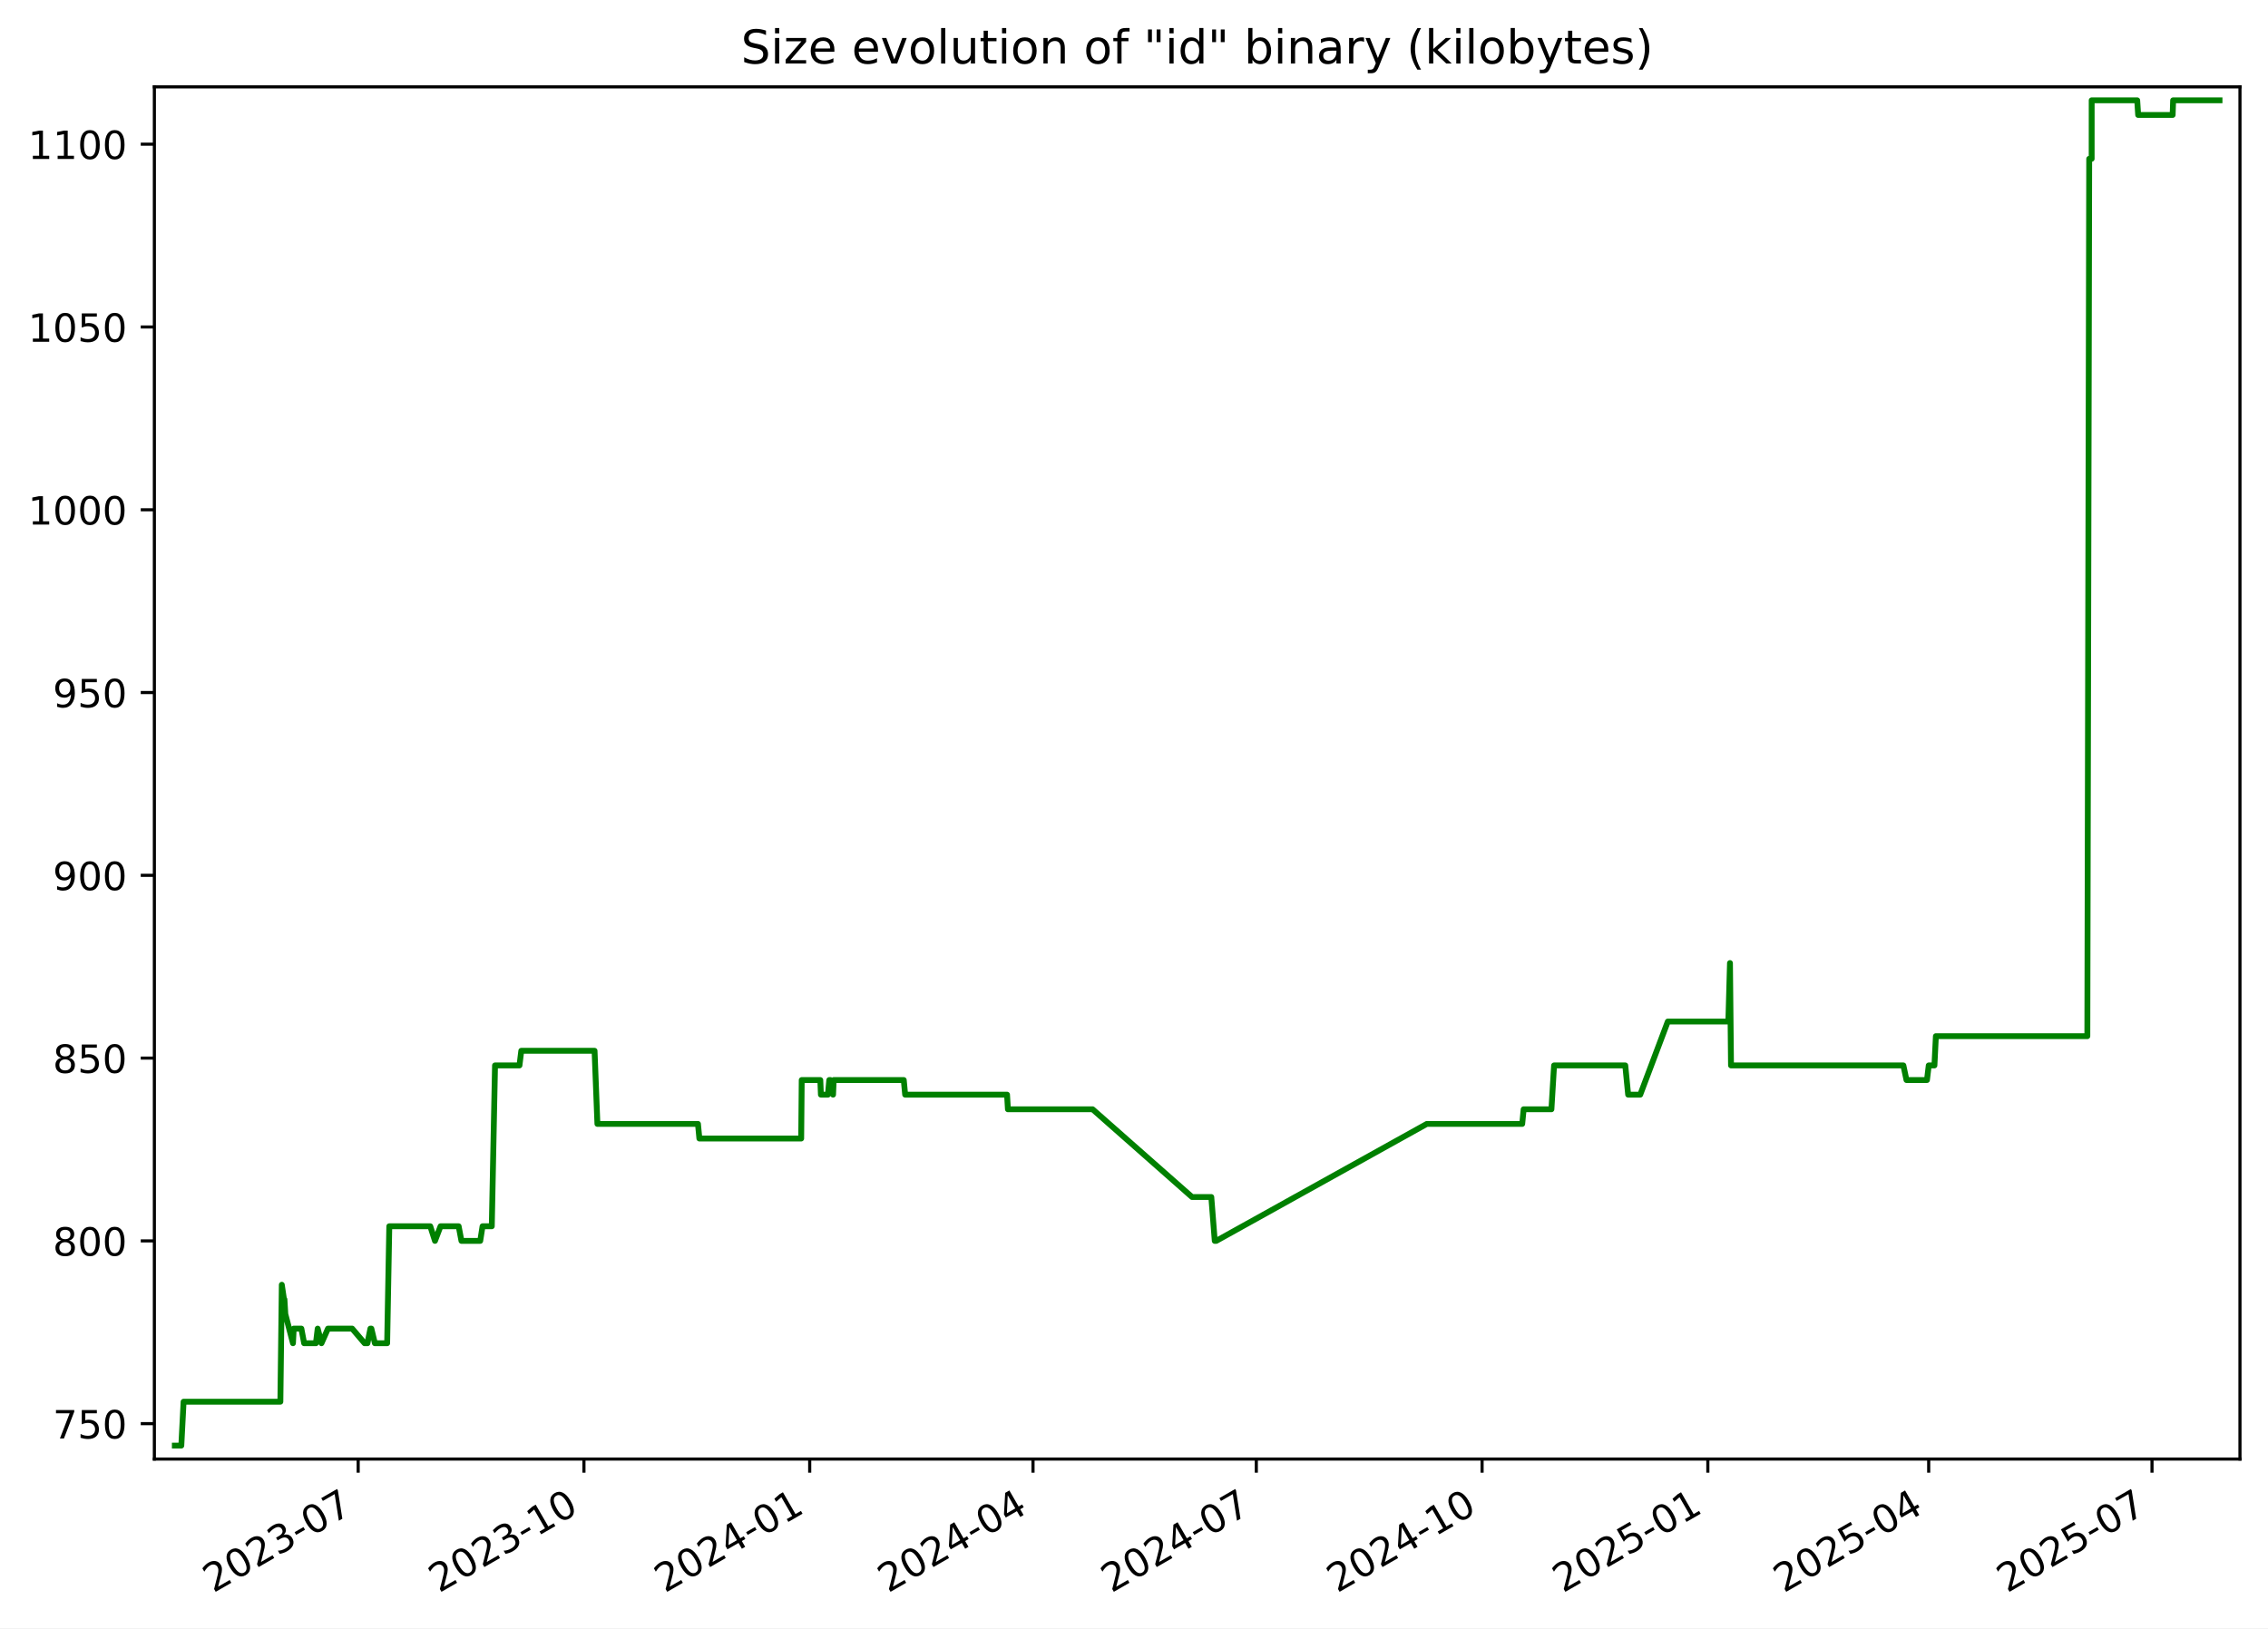
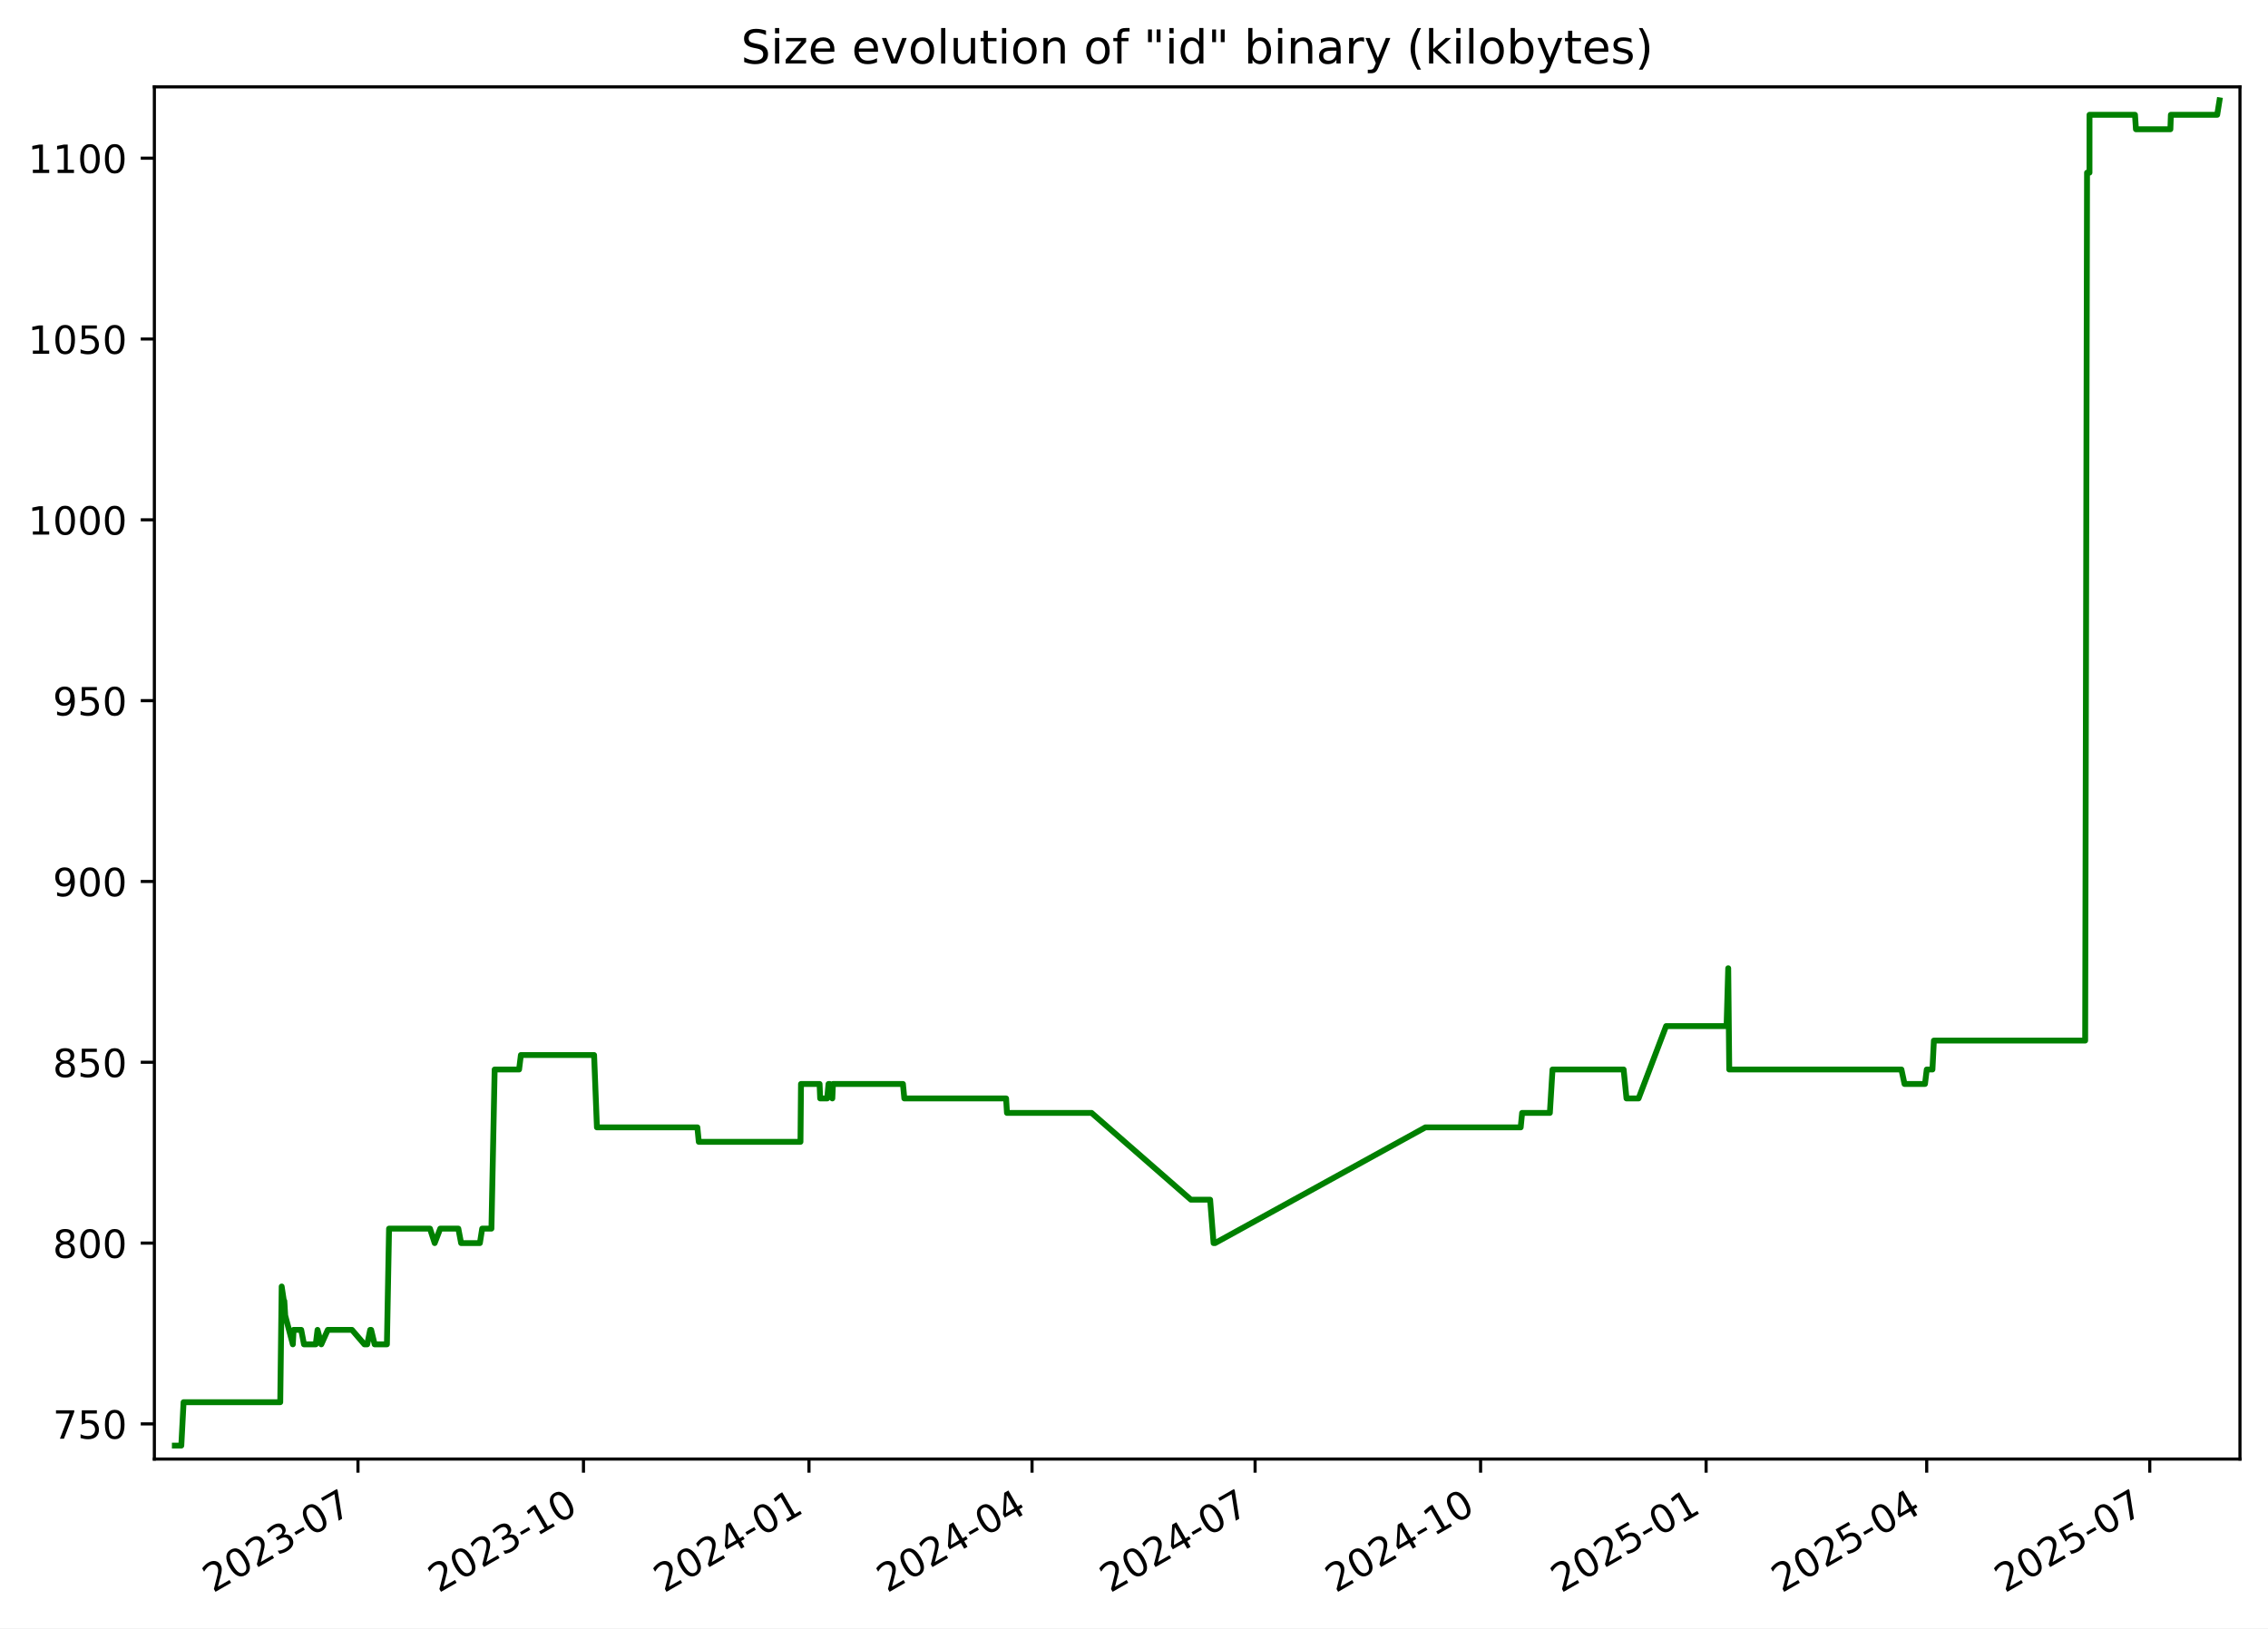
<svg xmlns="http://www.w3.org/2000/svg" xmlns:xlink="http://www.w3.org/1999/xlink" width="582.53pt" height="418.303pt" viewBox="0 0 582.53 418.303" version="1.1">
  <defs>
    <style type="text/css">*{stroke-linejoin: round; stroke-linecap: butt}</style>
  </defs>
  <g id="figure_1">
    <g id="patch_1">
      <path d="M -0 418.303  L 582.53 418.303  L 582.53 0  L -0 0  z " style="fill: #ffffff" />
    </g>
    <g id="axes_1">
      <g id="patch_2">
        <path d="M 39.65 374.83  L 575.33 374.83  L 575.33 22.318  L 39.65 22.318  z " style="fill: #ffffff" />
      </g>
      <g id="matplotlib.axis_1">
        <g id="xtick_1">
          <g id="line2d_1">
            <defs>
-               <path id="m304b9b4b0c" d="M 0 0  L 0 3.5  " style="stroke: #000000; stroke-width: 0.8" />
+               <path id="m3fa2d16678" d="M 0 0  L 0 3.5  " style="stroke: #000000; stroke-width: 0.8" />
            </defs>
            <g>
-               <use xlink:href="#m304b9b4b0c" x="91.997" y="374.83" style="stroke: #000000; stroke-width: 0.8" />
+               <use xlink:href="#m3fa2d16678" x="91.944" y="374.83" style="stroke: #000000; stroke-width: 0.8" />
            </g>
          </g>
          <g id="text_1">
-             <g transform="translate(54.77231 409.302) rotate(-30) scale(0.1 -0.1)">
+             <g transform="translate(54.71899 409.302) rotate(-30) scale(0.1 -0.1)">
              <defs>
                <path id="DejaVuSans-32" d="M 1228 531  L 3431 531  L 3431 0  L 469 0  L 469 531  Q 828 903 1448 1529  Q 2069 2156 2228 2338  Q 2531 2678 2651 2914  Q 2772 3150 2772 3378  Q 2772 3750 2511 3984  Q 2250 4219 1831 4219  Q 1534 4219 1204 4116  Q 875 4013 500 3803  L 500 4441  Q 881 4594 1212 4672  Q 1544 4750 1819 4750  Q 2544 4750 2975 4387  Q 3406 4025 3406 3419  Q 3406 3131 3298 2873  Q 3191 2616 2906 2266  Q 2828 2175 2409 1742  Q 1991 1309 1228 531  z " transform="scale(0.015625)" />
                <path id="DejaVuSans-30" d="M 2034 4250  Q 1547 4250 1301 3770  Q 1056 3291 1056 2328  Q 1056 1369 1301 889  Q 1547 409 2034 409  Q 2525 409 2770 889  Q 3016 1369 3016 2328  Q 3016 3291 2770 3770  Q 2525 4250 2034 4250  z M 2034 4750  Q 2819 4750 3233 4129  Q 3647 3509 3647 2328  Q 3647 1150 3233 529  Q 2819 -91 2034 -91  Q 1250 -91 836 529  Q 422 1150 422 2328  Q 422 3509 836 4129  Q 1250 4750 2034 4750  z " transform="scale(0.015625)" />
                <path id="DejaVuSans-33" d="M 2597 2516  Q 3050 2419 3304 2112  Q 3559 1806 3559 1356  Q 3559 666 3084 287  Q 2609 -91 1734 -91  Q 1441 -91 1130 -33  Q 819 25 488 141  L 488 750  Q 750 597 1062 519  Q 1375 441 1716 441  Q 2309 441 2620 675  Q 2931 909 2931 1356  Q 2931 1769 2642 2001  Q 2353 2234 1838 2234  L 1294 2234  L 1294 2753  L 1863 2753  Q 2328 2753 2575 2939  Q 2822 3125 2822 3475  Q 2822 3834 2567 4026  Q 2313 4219 1838 4219  Q 1578 4219 1281 4162  Q 984 4106 628 3988  L 628 4550  Q 988 4650 1302 4700  Q 1616 4750 1894 4750  Q 2613 4750 3031 4423  Q 3450 4097 3450 3541  Q 3450 3153 3228 2886  Q 3006 2619 2597 2516  z " transform="scale(0.015625)" />
                <path id="DejaVuSans-2d" d="M 313 2009  L 1997 2009  L 1997 1497  L 313 1497  L 313 2009  z " transform="scale(0.015625)" />
                <path id="DejaVuSans-37" d="M 525 4666  L 3525 4666  L 3525 4397  L 1831 0  L 1172 0  L 2766 4134  L 525 4134  L 525 4666  z " transform="scale(0.015625)" />
              </defs>
              <use xlink:href="#DejaVuSans-32" />
              <use xlink:href="#DejaVuSans-30" x="63.623" />
              <use xlink:href="#DejaVuSans-32" x="127.246" />
              <use xlink:href="#DejaVuSans-33" x="190.869" />
              <use xlink:href="#DejaVuSans-2d" x="254.492" />
              <use xlink:href="#DejaVuSans-30" x="290.576" />
              <use xlink:href="#DejaVuSans-37" x="354.199" />
            </g>
          </g>
        </g>
        <g id="xtick_2">
          <g id="line2d_2">
            <g>
-               <use xlink:href="#m304b9b4b0c" x="149.983" y="374.83" style="stroke: #000000; stroke-width: 0.8" />
+               <use xlink:href="#m3fa2d16678" x="149.865" y="374.83" style="stroke: #000000; stroke-width: 0.8" />
            </g>
          </g>
          <g id="text_2">
-             <g transform="translate(112.7587 409.302) rotate(-30) scale(0.1 -0.1)">
+             <g transform="translate(112.6397 409.302) rotate(-30) scale(0.1 -0.1)">
              <defs>
                <path id="DejaVuSans-31" d="M 794 531  L 1825 531  L 1825 4091  L 703 3866  L 703 4441  L 1819 4666  L 2450 4666  L 2450 531  L 3481 531  L 3481 0  L 794 0  L 794 531  z " transform="scale(0.015625)" />
              </defs>
              <use xlink:href="#DejaVuSans-32" />
              <use xlink:href="#DejaVuSans-30" x="63.623" />
              <use xlink:href="#DejaVuSans-32" x="127.246" />
              <use xlink:href="#DejaVuSans-33" x="190.869" />
              <use xlink:href="#DejaVuSans-2d" x="254.492" />
              <use xlink:href="#DejaVuSans-31" x="290.576" />
              <use xlink:href="#DejaVuSans-30" x="354.199" />
            </g>
          </g>
        </g>
        <g id="xtick_3">
          <g id="line2d_3">
            <g>
-               <use xlink:href="#m304b9b4b0c" x="207.97" y="374.83" style="stroke: #000000; stroke-width: 0.8" />
+               <use xlink:href="#m3fa2d16678" x="207.785" y="374.83" style="stroke: #000000; stroke-width: 0.8" />
            </g>
          </g>
          <g id="text_3">
-             <g transform="translate(170.745 409.302) rotate(-30) scale(0.1 -0.1)">
+             <g transform="translate(170.5604 409.302) rotate(-30) scale(0.1 -0.1)">
              <defs>
                <path id="DejaVuSans-34" d="M 2419 4116  L 825 1625  L 2419 1625  L 2419 4116  z M 2253 4666  L 3047 4666  L 3047 1625  L 3713 1625  L 3713 1100  L 3047 1100  L 3047 0  L 2419 0  L 2419 1100  L 313 1100  L 313 1709  L 2253 4666  z " transform="scale(0.015625)" />
              </defs>
              <use xlink:href="#DejaVuSans-32" />
              <use xlink:href="#DejaVuSans-30" x="63.623" />
              <use xlink:href="#DejaVuSans-32" x="127.246" />
              <use xlink:href="#DejaVuSans-34" x="190.869" />
              <use xlink:href="#DejaVuSans-2d" x="254.492" />
              <use xlink:href="#DejaVuSans-30" x="290.576" />
              <use xlink:href="#DejaVuSans-31" x="354.199" />
            </g>
          </g>
        </g>
        <g id="xtick_4">
          <g id="line2d_4">
            <g>
-               <use xlink:href="#m304b9b4b0c" x="265.326" y="374.83" style="stroke: #000000; stroke-width: 0.8" />
+               <use xlink:href="#m3fa2d16678" x="265.076" y="374.83" style="stroke: #000000; stroke-width: 0.8" />
            </g>
          </g>
          <g id="text_4">
-             <g transform="translate(228.1011 409.302) rotate(-30) scale(0.1 -0.1)">
+             <g transform="translate(227.8515 409.302) rotate(-30) scale(0.1 -0.1)">
              <use xlink:href="#DejaVuSans-32" />
              <use xlink:href="#DejaVuSans-30" x="63.623" />
              <use xlink:href="#DejaVuSans-32" x="127.246" />
              <use xlink:href="#DejaVuSans-34" x="190.869" />
              <use xlink:href="#DejaVuSans-2d" x="254.492" />
              <use xlink:href="#DejaVuSans-30" x="290.576" />
              <use xlink:href="#DejaVuSans-34" x="354.199" />
            </g>
          </g>
        </g>
        <g id="xtick_5">
          <g id="line2d_5">
            <g>
-               <use xlink:href="#m304b9b4b0c" x="322.682" y="374.83" style="stroke: #000000; stroke-width: 0.8" />
+               <use xlink:href="#m3fa2d16678" x="322.367" y="374.83" style="stroke: #000000; stroke-width: 0.8" />
            </g>
          </g>
          <g id="text_5">
-             <g transform="translate(285.4572 409.302) rotate(-30) scale(0.1 -0.1)">
+             <g transform="translate(285.1427 409.302) rotate(-30) scale(0.1 -0.1)">
              <use xlink:href="#DejaVuSans-32" />
              <use xlink:href="#DejaVuSans-30" x="63.623" />
              <use xlink:href="#DejaVuSans-32" x="127.246" />
              <use xlink:href="#DejaVuSans-34" x="190.869" />
              <use xlink:href="#DejaVuSans-2d" x="254.492" />
              <use xlink:href="#DejaVuSans-30" x="290.576" />
              <use xlink:href="#DejaVuSans-37" x="354.199" />
            </g>
          </g>
        </g>
        <g id="xtick_6">
          <g id="line2d_6">
            <g>
-               <use xlink:href="#m304b9b4b0c" x="380.668" y="374.83" style="stroke: #000000; stroke-width: 0.8" />
+               <use xlink:href="#m3fa2d16678" x="380.288" y="374.83" style="stroke: #000000; stroke-width: 0.8" />
            </g>
          </g>
          <g id="text_6">
-             <g transform="translate(343.4435 409.302) rotate(-30) scale(0.1 -0.1)">
+             <g transform="translate(343.0634 409.302) rotate(-30) scale(0.1 -0.1)">
              <use xlink:href="#DejaVuSans-32" />
              <use xlink:href="#DejaVuSans-30" x="63.623" />
              <use xlink:href="#DejaVuSans-32" x="127.246" />
              <use xlink:href="#DejaVuSans-34" x="190.869" />
              <use xlink:href="#DejaVuSans-2d" x="254.492" />
              <use xlink:href="#DejaVuSans-31" x="290.576" />
              <use xlink:href="#DejaVuSans-30" x="354.199" />
            </g>
          </g>
        </g>
        <g id="xtick_7">
          <g id="line2d_7">
            <g>
-               <use xlink:href="#m304b9b4b0c" x="438.655" y="374.83" style="stroke: #000000; stroke-width: 0.8" />
+               <use xlink:href="#m3fa2d16678" x="438.209" y="374.83" style="stroke: #000000; stroke-width: 0.8" />
            </g>
          </g>
          <g id="text_7">
-             <g transform="translate(401.4299 409.302) rotate(-30) scale(0.1 -0.1)">
+             <g transform="translate(400.9841 409.302) rotate(-30) scale(0.1 -0.1)">
              <defs>
                <path id="DejaVuSans-35" d="M 691 4666  L 3169 4666  L 3169 4134  L 1269 4134  L 1269 2991  Q 1406 3038 1543 3061  Q 1681 3084 1819 3084  Q 2600 3084 3056 2656  Q 3513 2228 3513 1497  Q 3513 744 3044 326  Q 2575 -91 1722 -91  Q 1428 -91 1123 -41  Q 819 9 494 109  L 494 744  Q 775 591 1075 516  Q 1375 441 1709 441  Q 2250 441 2565 725  Q 2881 1009 2881 1497  Q 2881 1984 2565 2268  Q 2250 2553 1709 2553  Q 1456 2553 1204 2497  Q 953 2441 691 2322  L 691 4666  z " transform="scale(0.015625)" />
              </defs>
              <use xlink:href="#DejaVuSans-32" />
              <use xlink:href="#DejaVuSans-30" x="63.623" />
              <use xlink:href="#DejaVuSans-32" x="127.246" />
              <use xlink:href="#DejaVuSans-35" x="190.869" />
              <use xlink:href="#DejaVuSans-2d" x="254.492" />
              <use xlink:href="#DejaVuSans-30" x="290.576" />
              <use xlink:href="#DejaVuSans-31" x="354.199" />
            </g>
          </g>
        </g>
        <g id="xtick_8">
          <g id="line2d_8">
            <g>
-               <use xlink:href="#m304b9b4b0c" x="495.38" y="374.83" style="stroke: #000000; stroke-width: 0.8" />
+               <use xlink:href="#m3fa2d16678" x="494.87" y="374.83" style="stroke: #000000; stroke-width: 0.8" />
            </g>
          </g>
          <g id="text_8">
-             <g transform="translate(458.1556 409.302) rotate(-30) scale(0.1 -0.1)">
+             <g transform="translate(457.6456 409.302) rotate(-30) scale(0.1 -0.1)">
              <use xlink:href="#DejaVuSans-32" />
              <use xlink:href="#DejaVuSans-30" x="63.623" />
              <use xlink:href="#DejaVuSans-32" x="127.246" />
              <use xlink:href="#DejaVuSans-35" x="190.869" />
              <use xlink:href="#DejaVuSans-2d" x="254.492" />
              <use xlink:href="#DejaVuSans-30" x="290.576" />
              <use xlink:href="#DejaVuSans-34" x="354.199" />
            </g>
          </g>
        </g>
        <g id="xtick_9">
          <g id="line2d_9">
            <g>
-               <use xlink:href="#m304b9b4b0c" x="552.737" y="374.83" style="stroke: #000000; stroke-width: 0.8" />
+               <use xlink:href="#m3fa2d16678" x="552.162" y="374.83" style="stroke: #000000; stroke-width: 0.8" />
            </g>
          </g>
          <g id="text_9">
-             <g transform="translate(515.5117 409.302) rotate(-30) scale(0.1 -0.1)">
+             <g transform="translate(514.9367 409.302) rotate(-30) scale(0.1 -0.1)">
              <use xlink:href="#DejaVuSans-32" />
              <use xlink:href="#DejaVuSans-30" x="63.623" />
              <use xlink:href="#DejaVuSans-32" x="127.246" />
              <use xlink:href="#DejaVuSans-35" x="190.869" />
              <use xlink:href="#DejaVuSans-2d" x="254.492" />
              <use xlink:href="#DejaVuSans-30" x="290.576" />
              <use xlink:href="#DejaVuSans-37" x="354.199" />
            </g>
          </g>
        </g>
      </g>
      <g id="matplotlib.axis_2">
        <g id="ytick_1">
          <g id="line2d_10">
            <defs>
-               <path id="mf5bfcb6254" d="M 0 0  L -3.5 0  " style="stroke: #000000; stroke-width: 0.8" />
+               <path id="m1be8620f43" d="M 0 0  L -3.5 0  " style="stroke: #000000; stroke-width: 0.8" />
            </defs>
            <g>
-               <use xlink:href="#mf5bfcb6254" x="39.65" y="365.739" style="stroke: #000000; stroke-width: 0.8" />
+               <use xlink:href="#m1be8620f43" x="39.65" y="365.8" style="stroke: #000000; stroke-width: 0.8" />
            </g>
          </g>
          <g id="text_10">
-             <g transform="translate(13.5625 369.5386) scale(0.1 -0.1)">
+             <g transform="translate(13.5625 369.5992) scale(0.1 -0.1)">
              <use xlink:href="#DejaVuSans-37" />
              <use xlink:href="#DejaVuSans-35" x="63.623" />
              <use xlink:href="#DejaVuSans-30" x="127.246" />
            </g>
          </g>
        </g>
        <g id="ytick_2">
          <g id="line2d_11">
            <g>
-               <use xlink:href="#mf5bfcb6254" x="39.65" y="318.783" style="stroke: #000000; stroke-width: 0.8" />
+               <use xlink:href="#m1be8620f43" x="39.65" y="319.348" style="stroke: #000000; stroke-width: 0.8" />
            </g>
          </g>
          <g id="text_11">
-             <g transform="translate(13.5625 322.582) scale(0.1 -0.1)">
+             <g transform="translate(13.5625 323.1475) scale(0.1 -0.1)">
              <defs>
                <path id="DejaVuSans-38" d="M 2034 2216  Q 1584 2216 1326 1975  Q 1069 1734 1069 1313  Q 1069 891 1326 650  Q 1584 409 2034 409  Q 2484 409 2743 651  Q 3003 894 3003 1313  Q 3003 1734 2745 1975  Q 2488 2216 2034 2216  z M 1403 2484  Q 997 2584 770 2862  Q 544 3141 544 3541  Q 544 4100 942 4425  Q 1341 4750 2034 4750  Q 2731 4750 3128 4425  Q 3525 4100 3525 3541  Q 3525 3141 3298 2862  Q 3072 2584 2669 2484  Q 3125 2378 3379 2068  Q 3634 1759 3634 1313  Q 3634 634 3220 271  Q 2806 -91 2034 -91  Q 1263 -91 848 271  Q 434 634 434 1313  Q 434 1759 690 2068  Q 947 2378 1403 2484  z M 1172 3481  Q 1172 3119 1398 2916  Q 1625 2713 2034 2713  Q 2441 2713 2670 2916  Q 2900 3119 2900 3481  Q 2900 3844 2670 4047  Q 2441 4250 2034 4250  Q 1625 4250 1398 4047  Q 1172 3844 1172 3481  z " transform="scale(0.015625)" />
              </defs>
              <use xlink:href="#DejaVuSans-38" />
              <use xlink:href="#DejaVuSans-30" x="63.623" />
              <use xlink:href="#DejaVuSans-30" x="127.246" />
            </g>
          </g>
        </g>
        <g id="ytick_3">
          <g id="line2d_12">
            <g>
-               <use xlink:href="#mf5bfcb6254" x="39.65" y="271.826" style="stroke: #000000; stroke-width: 0.8" />
+               <use xlink:href="#m1be8620f43" x="39.65" y="272.897" style="stroke: #000000; stroke-width: 0.8" />
            </g>
          </g>
          <g id="text_12">
-             <g transform="translate(13.5625 275.6255) scale(0.1 -0.1)">
+             <g transform="translate(13.5625 276.6959) scale(0.1 -0.1)">
              <use xlink:href="#DejaVuSans-38" />
              <use xlink:href="#DejaVuSans-35" x="63.623" />
              <use xlink:href="#DejaVuSans-30" x="127.246" />
            </g>
          </g>
        </g>
        <g id="ytick_4">
          <g id="line2d_13">
            <g>
-               <use xlink:href="#mf5bfcb6254" x="39.65" y="224.87" style="stroke: #000000; stroke-width: 0.8" />
+               <use xlink:href="#m1be8620f43" x="39.65" y="226.445" style="stroke: #000000; stroke-width: 0.8" />
            </g>
          </g>
          <g id="text_13">
-             <g transform="translate(13.5625 228.669) scale(0.1 -0.1)">
+             <g transform="translate(13.5625 230.2443) scale(0.1 -0.1)">
              <defs>
                <path id="DejaVuSans-39" d="M 703 97  L 703 672  Q 941 559 1184 500  Q 1428 441 1663 441  Q 2288 441 2617 861  Q 2947 1281 2994 2138  Q 2813 1869 2534 1725  Q 2256 1581 1919 1581  Q 1219 1581 811 2004  Q 403 2428 403 3163  Q 403 3881 828 4315  Q 1253 4750 1959 4750  Q 2769 4750 3195 4129  Q 3622 3509 3622 2328  Q 3622 1225 3098 567  Q 2575 -91 1691 -91  Q 1453 -91 1209 -44  Q 966 3 703 97  z M 1959 2075  Q 2384 2075 2632 2365  Q 2881 2656 2881 3163  Q 2881 3666 2632 3958  Q 2384 4250 1959 4250  Q 1534 4250 1286 3958  Q 1038 3666 1038 3163  Q 1038 2656 1286 2365  Q 1534 2075 1959 2075  z " transform="scale(0.015625)" />
              </defs>
              <use xlink:href="#DejaVuSans-39" />
              <use xlink:href="#DejaVuSans-30" x="63.623" />
              <use xlink:href="#DejaVuSans-30" x="127.246" />
            </g>
          </g>
        </g>
        <g id="ytick_5">
          <g id="line2d_14">
            <g>
-               <use xlink:href="#mf5bfcb6254" x="39.65" y="177.913" style="stroke: #000000; stroke-width: 0.8" />
+               <use xlink:href="#m1be8620f43" x="39.65" y="179.993" style="stroke: #000000; stroke-width: 0.8" />
            </g>
          </g>
          <g id="text_14">
-             <g transform="translate(13.5625 181.7125) scale(0.1 -0.1)">
+             <g transform="translate(13.5625 183.7927) scale(0.1 -0.1)">
              <use xlink:href="#DejaVuSans-39" />
              <use xlink:href="#DejaVuSans-35" x="63.623" />
              <use xlink:href="#DejaVuSans-30" x="127.246" />
            </g>
          </g>
        </g>
        <g id="ytick_6">
          <g id="line2d_15">
            <g>
-               <use xlink:href="#mf5bfcb6254" x="39.65" y="130.957" style="stroke: #000000; stroke-width: 0.8" />
+               <use xlink:href="#m1be8620f43" x="39.65" y="133.542" style="stroke: #000000; stroke-width: 0.8" />
            </g>
          </g>
          <g id="text_15">
-             <g transform="translate(7.2 134.756) scale(0.1 -0.1)">
+             <g transform="translate(7.2 137.3411) scale(0.1 -0.1)">
              <use xlink:href="#DejaVuSans-31" />
              <use xlink:href="#DejaVuSans-30" x="63.623" />
              <use xlink:href="#DejaVuSans-30" x="127.246" />
              <use xlink:href="#DejaVuSans-30" x="190.869" />
            </g>
          </g>
        </g>
        <g id="ytick_7">
          <g id="line2d_16">
            <g>
-               <use xlink:href="#mf5bfcb6254" x="39.65" y="84" style="stroke: #000000; stroke-width: 0.8" />
+               <use xlink:href="#m1be8620f43" x="39.65" y="87.09" style="stroke: #000000; stroke-width: 0.8" />
            </g>
          </g>
          <g id="text_16">
-             <g transform="translate(7.2 87.79943) scale(0.1 -0.1)">
+             <g transform="translate(7.2 90.88947) scale(0.1 -0.1)">
              <use xlink:href="#DejaVuSans-31" />
              <use xlink:href="#DejaVuSans-30" x="63.623" />
              <use xlink:href="#DejaVuSans-35" x="127.246" />
              <use xlink:href="#DejaVuSans-30" x="190.869" />
            </g>
          </g>
        </g>
        <g id="ytick_8">
          <g id="line2d_17">
            <g>
-               <use xlink:href="#mf5bfcb6254" x="39.65" y="37.044" style="stroke: #000000; stroke-width: 0.8" />
+               <use xlink:href="#m1be8620f43" x="39.65" y="40.639" style="stroke: #000000; stroke-width: 0.8" />
            </g>
          </g>
          <g id="text_17">
-             <g transform="translate(7.2 40.84291) scale(0.1 -0.1)">
+             <g transform="translate(7.2 44.43786) scale(0.1 -0.1)">
              <use xlink:href="#DejaVuSans-31" />
              <use xlink:href="#DejaVuSans-31" x="63.623" />
              <use xlink:href="#DejaVuSans-30" x="127.246" />
              <use xlink:href="#DejaVuSans-30" x="190.869" />
            </g>
          </g>
        </g>
      </g>
      <g id="line2d_18">
-         <path d="M 44.902 371.374  L 46.57 371.374  L 47.154 360.105  L 72.013 360.105  L 72.382 330.052  L 72.945 333.809  L 73.059 333.809  L 73.282 337.565  L 75.247 345.078  L 75.44 341.322  L 77.404 341.322  L 78.117 345.078  L 81.145 345.078  L 81.599 341.322  L 82.57 345.078  L 84.239 341.322  L 90.454 341.322  L 93.649 345.078  L 94.38 345.078  L 95.138 341.322  L 95.385 341.322  L 96.286 345.078  L 99.441 345.078  L 99.989 315.026  L 110.515 315.026  L 111.723 318.783  L 113.152 315.026  L 117.807 315.026  L 118.52 318.783  L 123.347 318.783  L 123.938 315.026  L 126.315 315.026  L 127.145 273.705  L 133.426 273.705  L 133.889 269.948  L 152.713 269.948  L 153.444 288.731  L 179.272 288.731  L 179.633 292.487  L 205.783 292.487  L 205.919 277.461  L 210.694 277.461  L 210.848 281.218  L 212.654 281.218  L 212.994 277.461  L 213.314 277.461  L 213.97 281.218  L 214.13 277.461  L 232.132 277.461  L 232.486 281.218  L 258.657 281.218  L 258.881 284.974  L 280.63 284.974  L 306.176 307.513  L 311.12 307.513  L 312.007 318.783  L 312.391 318.783  L 366.477 288.731  L 390.977 288.731  L 391.345 284.974  L 398.479 284.974  L 399.161 273.705  L 417.447 273.705  L 418.187 281.218  L 421.29 281.218  L 428.369 262.435  L 443.921 262.435  L 444.341 247.409  L 444.606 273.705  L 488.878 273.705  L 489.675 277.461  L 494.937 277.461  L 495.391 273.705  L 496.855 273.705  L 497.226 266.192  L 536.129 266.192  L 536.607 40.8  L 537.237 40.8  L 537.244 25.774  L 548.938 25.774  L 549.181 29.531  L 558.038 29.531  L 558.165 25.774  L 570.078 25.774  L 570.078 25.774  " clip-path="url(#p1f6a6d5189)" style="fill: none; stroke: #008000; stroke-width: 1.5; stroke-linecap: square" />
+         <path d="M 44.902 371.374  L 46.568 371.374  L 47.151 360.226  L 71.982 360.226  L 72.35 330.497  L 72.913 334.213  L 73.027 334.213  L 73.25 337.929  L 75.212 345.361  L 75.405 341.645  L 77.367 341.645  L 78.08 345.361  L 81.104 345.361  L 81.558 341.645  L 82.527 345.361  L 84.195 341.645  L 90.403 341.645  L 93.594 345.361  L 94.324 345.361  L 95.081 341.645  L 95.328 341.645  L 96.227 345.361  L 99.379 345.361  L 99.927 315.632  L 110.44 315.632  L 111.647 319.348  L 113.074 315.632  L 117.724 315.632  L 118.437 319.348  L 123.259 319.348  L 123.848 315.632  L 126.223 315.632  L 127.052 274.755  L 133.326 274.755  L 133.788 271.039  L 152.591 271.039  L 153.321 289.619  L 179.12 289.619  L 179.48 293.335  L 205.6 293.335  L 205.736 278.471  L 210.506 278.471  L 210.66 282.187  L 212.464 282.187  L 212.803 278.471  L 213.123 278.471  L 213.779 282.187  L 213.938 278.471  L 231.92 278.471  L 232.274 282.187  L 258.415 282.187  L 258.639 285.903  L 280.363 285.903  L 305.88 308.2  L 310.818 308.2  L 311.705 319.348  L 312.088 319.348  L 366.113 289.619  L 390.586 289.619  L 390.952 285.903  L 398.079 285.903  L 398.76 274.755  L 417.025 274.755  L 417.764 282.187  L 420.864 282.187  L 427.935 263.606  L 443.469 263.606  L 443.889 248.742  L 444.153 274.755  L 488.375 274.755  L 489.171 278.471  L 494.427 278.471  L 494.881 274.755  L 496.343 274.755  L 496.714 267.323  L 535.573 267.323  L 536.051 44.355  L 536.68 44.355  L 536.686 29.49  L 548.367 29.49  L 548.61 33.206  L 557.457 33.206  L 557.583 29.49  L 569.484 29.49  L 570.078 25.774  L 570.078 25.774  " clip-path="url(#pcc98df3f9c)" style="fill: none; stroke: #008000; stroke-width: 1.5; stroke-linecap: square" />
      </g>
      <g id="patch_3">
        <path d="M 39.65 374.83  L 39.65 22.318  " style="fill: none; stroke: #000000; stroke-width: 0.8; stroke-linejoin: miter; stroke-linecap: square" />
      </g>
      <g id="patch_4">
        <path d="M 575.33 374.83  L 575.33 22.318  " style="fill: none; stroke: #000000; stroke-width: 0.8; stroke-linejoin: miter; stroke-linecap: square" />
      </g>
      <g id="patch_5">
        <path d="M 39.65 374.83  L 575.33 374.83  " style="fill: none; stroke: #000000; stroke-width: 0.8; stroke-linejoin: miter; stroke-linecap: square" />
      </g>
      <g id="patch_6">
        <path d="M 39.65 22.318  L 575.33 22.318  " style="fill: none; stroke: #000000; stroke-width: 0.8; stroke-linejoin: miter; stroke-linecap: square" />
      </g>
      <g id="text_18">
        <g transform="translate(190.3184 16.31812) scale(0.12 -0.12)">
          <defs>
            <path id="DejaVuSans-53" d="M 3425 4513  L 3425 3897  Q 3066 4069 2747 4153  Q 2428 4238 2131 4238  Q 1616 4238 1336 4038  Q 1056 3838 1056 3469  Q 1056 3159 1242 3001  Q 1428 2844 1947 2747  L 2328 2669  Q 3034 2534 3370 2195  Q 3706 1856 3706 1288  Q 3706 609 3251 259  Q 2797 -91 1919 -91  Q 1588 -91 1214 -16  Q 841 59 441 206  L 441 856  Q 825 641 1194 531  Q 1563 422 1919 422  Q 2459 422 2753 634  Q 3047 847 3047 1241  Q 3047 1584 2836 1778  Q 2625 1972 2144 2069  L 1759 2144  Q 1053 2284 737 2584  Q 422 2884 422 3419  Q 422 4038 858 4394  Q 1294 4750 2059 4750  Q 2388 4750 2728 4690  Q 3069 4631 3425 4513  z " transform="scale(0.015625)" />
            <path id="DejaVuSans-69" d="M 603 3500  L 1178 3500  L 1178 0  L 603 0  L 603 3500  z M 603 4863  L 1178 4863  L 1178 4134  L 603 4134  L 603 4863  z " transform="scale(0.015625)" />
            <path id="DejaVuSans-7a" d="M 353 3500  L 3084 3500  L 3084 2975  L 922 459  L 3084 459  L 3084 0  L 275 0  L 275 525  L 2438 3041  L 353 3041  L 353 3500  z " transform="scale(0.015625)" />
            <path id="DejaVuSans-65" d="M 3597 1894  L 3597 1613  L 953 1613  Q 991 1019 1311 708  Q 1631 397 2203 397  Q 2534 397 2845 478  Q 3156 559 3463 722  L 3463 178  Q 3153 47 2828 -22  Q 2503 -91 2169 -91  Q 1331 -91 842 396  Q 353 884 353 1716  Q 353 2575 817 3079  Q 1281 3584 2069 3584  Q 2775 3584 3186 3129  Q 3597 2675 3597 1894  z M 3022 2063  Q 3016 2534 2758 2815  Q 2500 3097 2075 3097  Q 1594 3097 1305 2825  Q 1016 2553 972 2059  L 3022 2063  z " transform="scale(0.015625)" />
            <path id="DejaVuSans-20" transform="scale(0.015625)" />
            <path id="DejaVuSans-76" d="M 191 3500  L 800 3500  L 1894 563  L 2988 3500  L 3597 3500  L 2284 0  L 1503 0  L 191 3500  z " transform="scale(0.015625)" />
            <path id="DejaVuSans-6f" d="M 1959 3097  Q 1497 3097 1228 2736  Q 959 2375 959 1747  Q 959 1119 1226 758  Q 1494 397 1959 397  Q 2419 397 2687 759  Q 2956 1122 2956 1747  Q 2956 2369 2687 2733  Q 2419 3097 1959 3097  z M 1959 3584  Q 2709 3584 3137 3096  Q 3566 2609 3566 1747  Q 3566 888 3137 398  Q 2709 -91 1959 -91  Q 1206 -91 779 398  Q 353 888 353 1747  Q 353 2609 779 3096  Q 1206 3584 1959 3584  z " transform="scale(0.015625)" />
            <path id="DejaVuSans-6c" d="M 603 4863  L 1178 4863  L 1178 0  L 603 0  L 603 4863  z " transform="scale(0.015625)" />
            <path id="DejaVuSans-75" d="M 544 1381  L 544 3500  L 1119 3500  L 1119 1403  Q 1119 906 1312 657  Q 1506 409 1894 409  Q 2359 409 2629 706  Q 2900 1003 2900 1516  L 2900 3500  L 3475 3500  L 3475 0  L 2900 0  L 2900 538  Q 2691 219 2414 64  Q 2138 -91 1772 -91  Q 1169 -91 856 284  Q 544 659 544 1381  z M 1991 3584  L 1991 3584  z " transform="scale(0.015625)" />
            <path id="DejaVuSans-74" d="M 1172 4494  L 1172 3500  L 2356 3500  L 2356 3053  L 1172 3053  L 1172 1153  Q 1172 725 1289 603  Q 1406 481 1766 481  L 2356 481  L 2356 0  L 1766 0  Q 1100 0 847 248  Q 594 497 594 1153  L 594 3053  L 172 3053  L 172 3500  L 594 3500  L 594 4494  L 1172 4494  z " transform="scale(0.015625)" />
            <path id="DejaVuSans-6e" d="M 3513 2113  L 3513 0  L 2938 0  L 2938 2094  Q 2938 2591 2744 2837  Q 2550 3084 2163 3084  Q 1697 3084 1428 2787  Q 1159 2491 1159 1978  L 1159 0  L 581 0  L 581 3500  L 1159 3500  L 1159 2956  Q 1366 3272 1645 3428  Q 1925 3584 2291 3584  Q 2894 3584 3203 3211  Q 3513 2838 3513 2113  z " transform="scale(0.015625)" />
            <path id="DejaVuSans-66" d="M 2375 4863  L 2375 4384  L 1825 4384  Q 1516 4384 1395 4259  Q 1275 4134 1275 3809  L 1275 3500  L 2222 3500  L 2222 3053  L 1275 3053  L 1275 0  L 697 0  L 697 3053  L 147 3053  L 147 3500  L 697 3500  L 697 3744  Q 697 4328 969 4595  Q 1241 4863 1831 4863  L 2375 4863  z " transform="scale(0.015625)" />
            <path id="DejaVuSans-22" d="M 1147 4666  L 1147 2931  L 616 2931  L 616 4666  L 1147 4666  z M 2328 4666  L 2328 2931  L 1797 2931  L 1797 4666  L 2328 4666  z " transform="scale(0.015625)" />
            <path id="DejaVuSans-64" d="M 2906 2969  L 2906 4863  L 3481 4863  L 3481 0  L 2906 0  L 2906 525  Q 2725 213 2448 61  Q 2172 -91 1784 -91  Q 1150 -91 751 415  Q 353 922 353 1747  Q 353 2572 751 3078  Q 1150 3584 1784 3584  Q 2172 3584 2448 3432  Q 2725 3281 2906 2969  z M 947 1747  Q 947 1113 1208 752  Q 1469 391 1925 391  Q 2381 391 2643 752  Q 2906 1113 2906 1747  Q 2906 2381 2643 2742  Q 2381 3103 1925 3103  Q 1469 3103 1208 2742  Q 947 2381 947 1747  z " transform="scale(0.015625)" />
            <path id="DejaVuSans-62" d="M 3116 1747  Q 3116 2381 2855 2742  Q 2594 3103 2138 3103  Q 1681 3103 1420 2742  Q 1159 2381 1159 1747  Q 1159 1113 1420 752  Q 1681 391 2138 391  Q 2594 391 2855 752  Q 3116 1113 3116 1747  z M 1159 2969  Q 1341 3281 1617 3432  Q 1894 3584 2278 3584  Q 2916 3584 3314 3078  Q 3713 2572 3713 1747  Q 3713 922 3314 415  Q 2916 -91 2278 -91  Q 1894 -91 1617 61  Q 1341 213 1159 525  L 1159 0  L 581 0  L 581 4863  L 1159 4863  L 1159 2969  z " transform="scale(0.015625)" />
            <path id="DejaVuSans-61" d="M 2194 1759  Q 1497 1759 1228 1600  Q 959 1441 959 1056  Q 959 750 1161 570  Q 1363 391 1709 391  Q 2188 391 2477 730  Q 2766 1069 2766 1631  L 2766 1759  L 2194 1759  z M 3341 1997  L 3341 0  L 2766 0  L 2766 531  Q 2569 213 2275 61  Q 1981 -91 1556 -91  Q 1019 -91 701 211  Q 384 513 384 1019  Q 384 1609 779 1909  Q 1175 2209 1959 2209  L 2766 2209  L 2766 2266  Q 2766 2663 2505 2880  Q 2244 3097 1772 3097  Q 1472 3097 1187 3025  Q 903 2953 641 2809  L 641 3341  Q 956 3463 1253 3523  Q 1550 3584 1831 3584  Q 2591 3584 2966 3190  Q 3341 2797 3341 1997  z " transform="scale(0.015625)" />
            <path id="DejaVuSans-72" d="M 2631 2963  Q 2534 3019 2420 3045  Q 2306 3072 2169 3072  Q 1681 3072 1420 2755  Q 1159 2438 1159 1844  L 1159 0  L 581 0  L 581 3500  L 1159 3500  L 1159 2956  Q 1341 3275 1631 3429  Q 1922 3584 2338 3584  Q 2397 3584 2469 3576  Q 2541 3569 2628 3553  L 2631 2963  z " transform="scale(0.015625)" />
            <path id="DejaVuSans-79" d="M 2059 -325  Q 1816 -950 1584 -1140  Q 1353 -1331 966 -1331  L 506 -1331  L 506 -850  L 844 -850  Q 1081 -850 1212 -737  Q 1344 -625 1503 -206  L 1606 56  L 191 3500  L 800 3500  L 1894 763  L 2988 3500  L 3597 3500  L 2059 -325  z " transform="scale(0.015625)" />
            <path id="DejaVuSans-28" d="M 1984 4856  Q 1566 4138 1362 3434  Q 1159 2731 1159 2009  Q 1159 1288 1364 580  Q 1569 -128 1984 -844  L 1484 -844  Q 1016 -109 783 600  Q 550 1309 550 2009  Q 550 2706 781 3412  Q 1013 4119 1484 4856  L 1984 4856  z " transform="scale(0.015625)" />
            <path id="DejaVuSans-6b" d="M 581 4863  L 1159 4863  L 1159 1991  L 2875 3500  L 3609 3500  L 1753 1863  L 3688 0  L 2938 0  L 1159 1709  L 1159 0  L 581 0  L 581 4863  z " transform="scale(0.015625)" />
            <path id="DejaVuSans-73" d="M 2834 3397  L 2834 2853  Q 2591 2978 2328 3040  Q 2066 3103 1784 3103  Q 1356 3103 1142 2972  Q 928 2841 928 2578  Q 928 2378 1081 2264  Q 1234 2150 1697 2047  L 1894 2003  Q 2506 1872 2764 1633  Q 3022 1394 3022 966  Q 3022 478 2636 193  Q 2250 -91 1575 -91  Q 1294 -91 989 -36  Q 684 19 347 128  L 347 722  Q 666 556 975 473  Q 1284 391 1588 391  Q 1994 391 2212 530  Q 2431 669 2431 922  Q 2431 1156 2273 1281  Q 2116 1406 1581 1522  L 1381 1569  Q 847 1681 609 1914  Q 372 2147 372 2553  Q 372 3047 722 3315  Q 1072 3584 1716 3584  Q 2034 3584 2315 3537  Q 2597 3491 2834 3397  z " transform="scale(0.015625)" />
            <path id="DejaVuSans-29" d="M 513 4856  L 1013 4856  Q 1481 4119 1714 3412  Q 1947 2706 1947 2009  Q 1947 1309 1714 600  Q 1481 -109 1013 -844  L 513 -844  Q 928 -128 1133 580  Q 1338 1288 1338 2009  Q 1338 2731 1133 3434  Q 928 4138 513 4856  z " transform="scale(0.015625)" />
          </defs>
          <use xlink:href="#DejaVuSans-53" />
          <use xlink:href="#DejaVuSans-69" x="63.477" />
          <use xlink:href="#DejaVuSans-7a" x="91.26" />
          <use xlink:href="#DejaVuSans-65" x="143.75" />
          <use xlink:href="#DejaVuSans-20" x="205.273" />
          <use xlink:href="#DejaVuSans-65" x="237.061" />
          <use xlink:href="#DejaVuSans-76" x="298.584" />
          <use xlink:href="#DejaVuSans-6f" x="357.764" />
          <use xlink:href="#DejaVuSans-6c" x="418.945" />
          <use xlink:href="#DejaVuSans-75" x="446.729" />
          <use xlink:href="#DejaVuSans-74" x="510.107" />
          <use xlink:href="#DejaVuSans-69" x="549.316" />
          <use xlink:href="#DejaVuSans-6f" x="577.1" />
          <use xlink:href="#DejaVuSans-6e" x="638.281" />
          <use xlink:href="#DejaVuSans-20" x="701.66" />
          <use xlink:href="#DejaVuSans-6f" x="733.447" />
          <use xlink:href="#DejaVuSans-66" x="794.629" />
          <use xlink:href="#DejaVuSans-20" x="829.834" />
          <use xlink:href="#DejaVuSans-22" x="861.621" />
          <use xlink:href="#DejaVuSans-69" x="907.617" />
          <use xlink:href="#DejaVuSans-64" x="935.4" />
          <use xlink:href="#DejaVuSans-22" x="998.877" />
          <use xlink:href="#DejaVuSans-20" x="1044.873" />
          <use xlink:href="#DejaVuSans-62" x="1076.66" />
          <use xlink:href="#DejaVuSans-69" x="1140.137" />
          <use xlink:href="#DejaVuSans-6e" x="1167.92" />
          <use xlink:href="#DejaVuSans-61" x="1231.299" />
          <use xlink:href="#DejaVuSans-72" x="1292.578" />
          <use xlink:href="#DejaVuSans-79" x="1333.691" />
          <use xlink:href="#DejaVuSans-20" x="1392.871" />
          <use xlink:href="#DejaVuSans-28" x="1424.658" />
          <use xlink:href="#DejaVuSans-6b" x="1463.672" />
          <use xlink:href="#DejaVuSans-69" x="1521.582" />
          <use xlink:href="#DejaVuSans-6c" x="1549.365" />
          <use xlink:href="#DejaVuSans-6f" x="1577.148" />
          <use xlink:href="#DejaVuSans-62" x="1638.33" />
          <use xlink:href="#DejaVuSans-79" x="1701.807" />
          <use xlink:href="#DejaVuSans-74" x="1760.986" />
          <use xlink:href="#DejaVuSans-65" x="1800.195" />
          <use xlink:href="#DejaVuSans-73" x="1861.719" />
          <use xlink:href="#DejaVuSans-29" x="1913.818" />
        </g>
      </g>
    </g>
  </g>
  <defs>
-     <clipPath id="p1f6a6d5189">
+     <clipPath id="pcc98df3f9c">
      <rect x="39.65" y="22.318" width="535.68" height="352.512" />
    </clipPath>
  </defs>
</svg>
